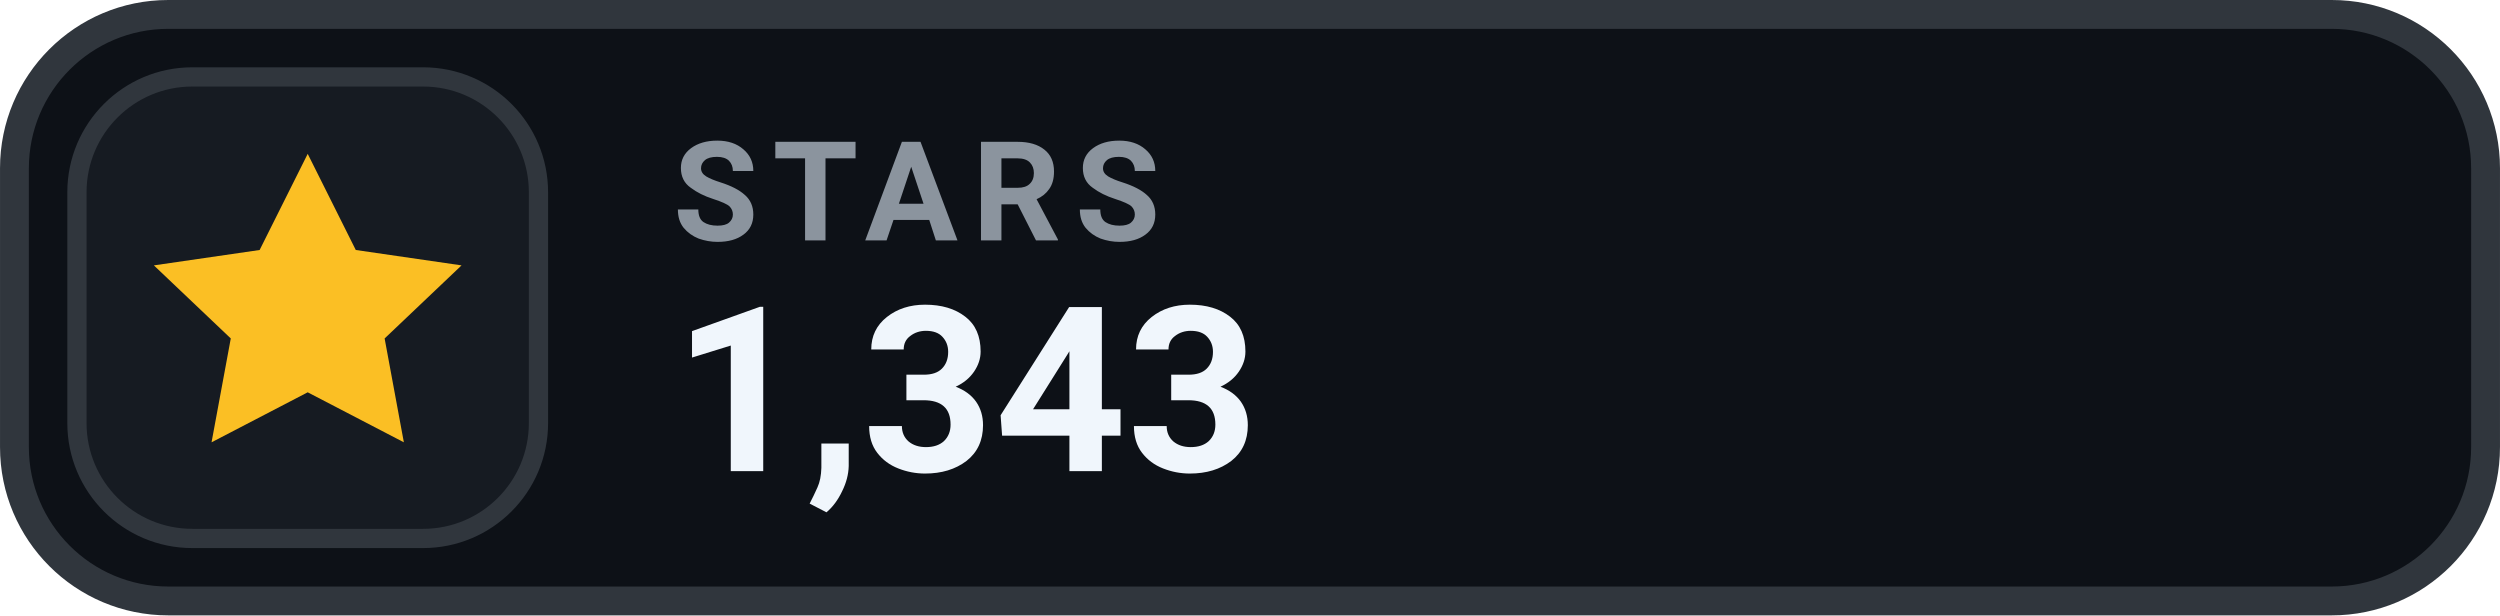
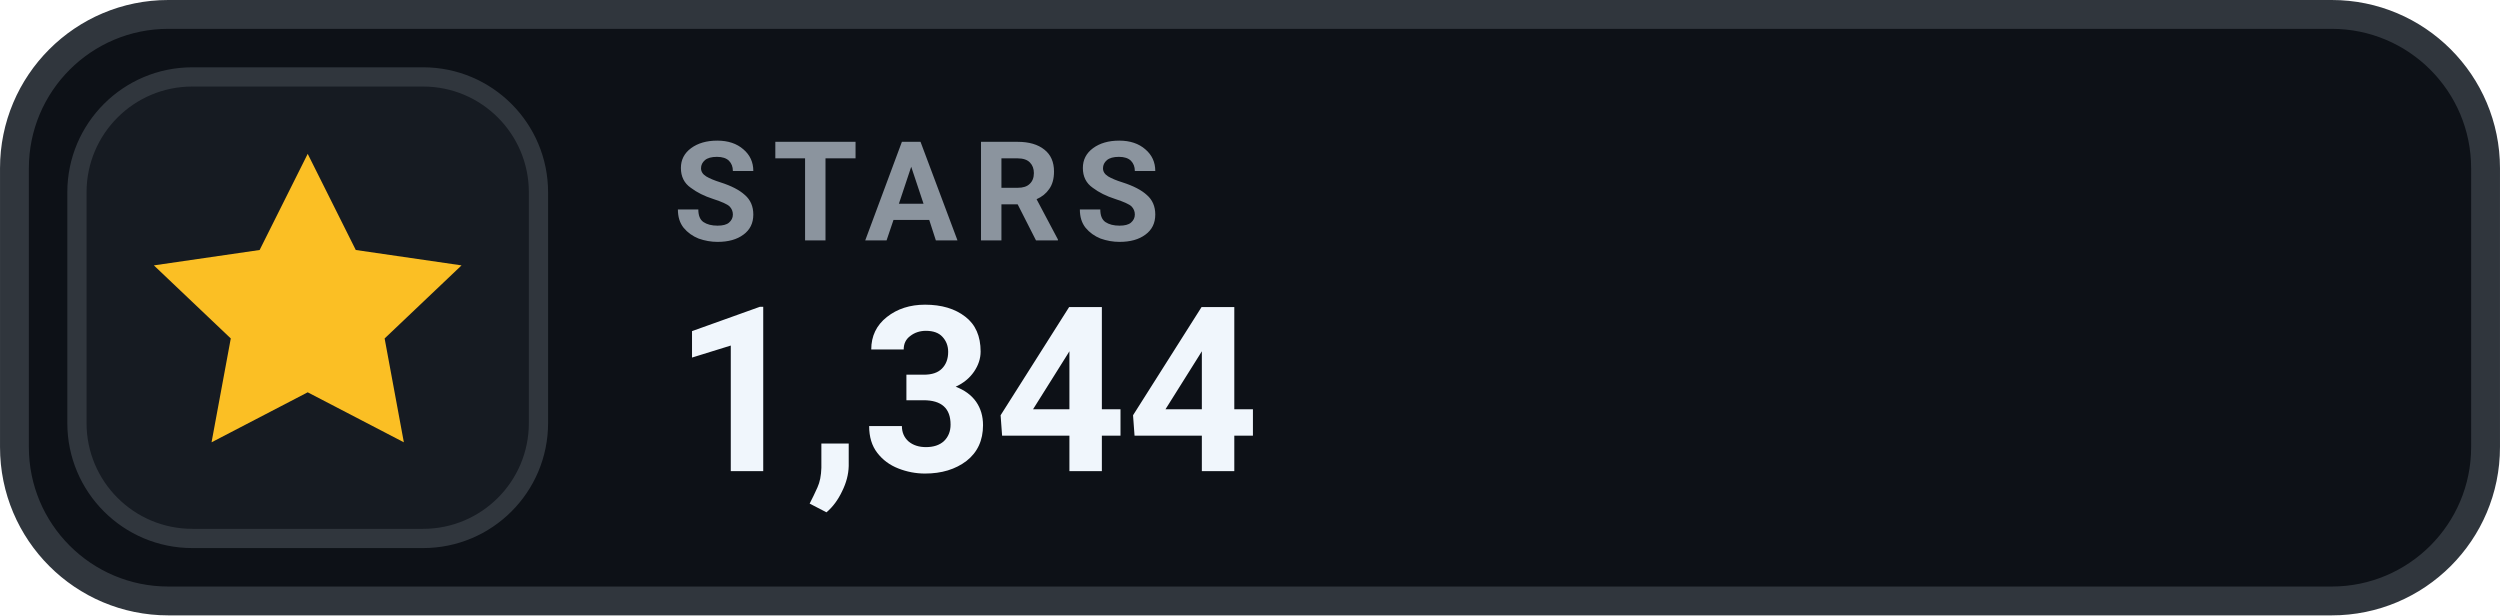
- <svg xmlns="http://www.w3.org/2000/svg" width="126" height="31.015" viewBox="0 0 130 32" role="img" aria-label="STARS 1,343">
+ <svg xmlns="http://www.w3.org/2000/svg" width="126" height="31.015" viewBox="0 0 130 32" role="img" aria-label="STARS 1,344">
  <rect x=".75" y=".75" width="128.5" height="30.5" rx="8" fill="#0D1117" stroke="#30363D" stroke-width="1.5" />
  <rect x="4" y="4" width="24" height="24" rx="6" fill="#161B22" stroke="#30363D" stroke-width="1" />
  <g transform="translate(16 16)" style="color:#FBBF24;">
    <path d="M0 -8 l2.5 5 5.5 .8 -4 3.8 1 5.4 -5 -2.6 -5 2.6 1 -5.4 -4 -3.8 5.5 -.8 Z" fill="currentColor" />
  </g>
  <text x="35" y="12.5" fill="#8B949E" font-family="-apple-system,BlinkMacSystemFont,'Segoe UI',Roboto,Helvetica,Arial,sans-serif" font-size="7.2" font-weight="700" letter-spacing=".75">STARS</text>
-   <text x="35" y="24.5" fill="#F0F6FC" font-family="-apple-system,BlinkMacSystemFont,'Segoe UI',Roboto,Helvetica,Arial,sans-serif" font-size="12" font-weight="700">1,343</text>
+   <text x="35" y="24.5" fill="#F0F6FC" font-family="-apple-system,BlinkMacSystemFont,'Segoe UI',Roboto,Helvetica,Arial,sans-serif" font-size="12" font-weight="700">1,344</text>
</svg>
